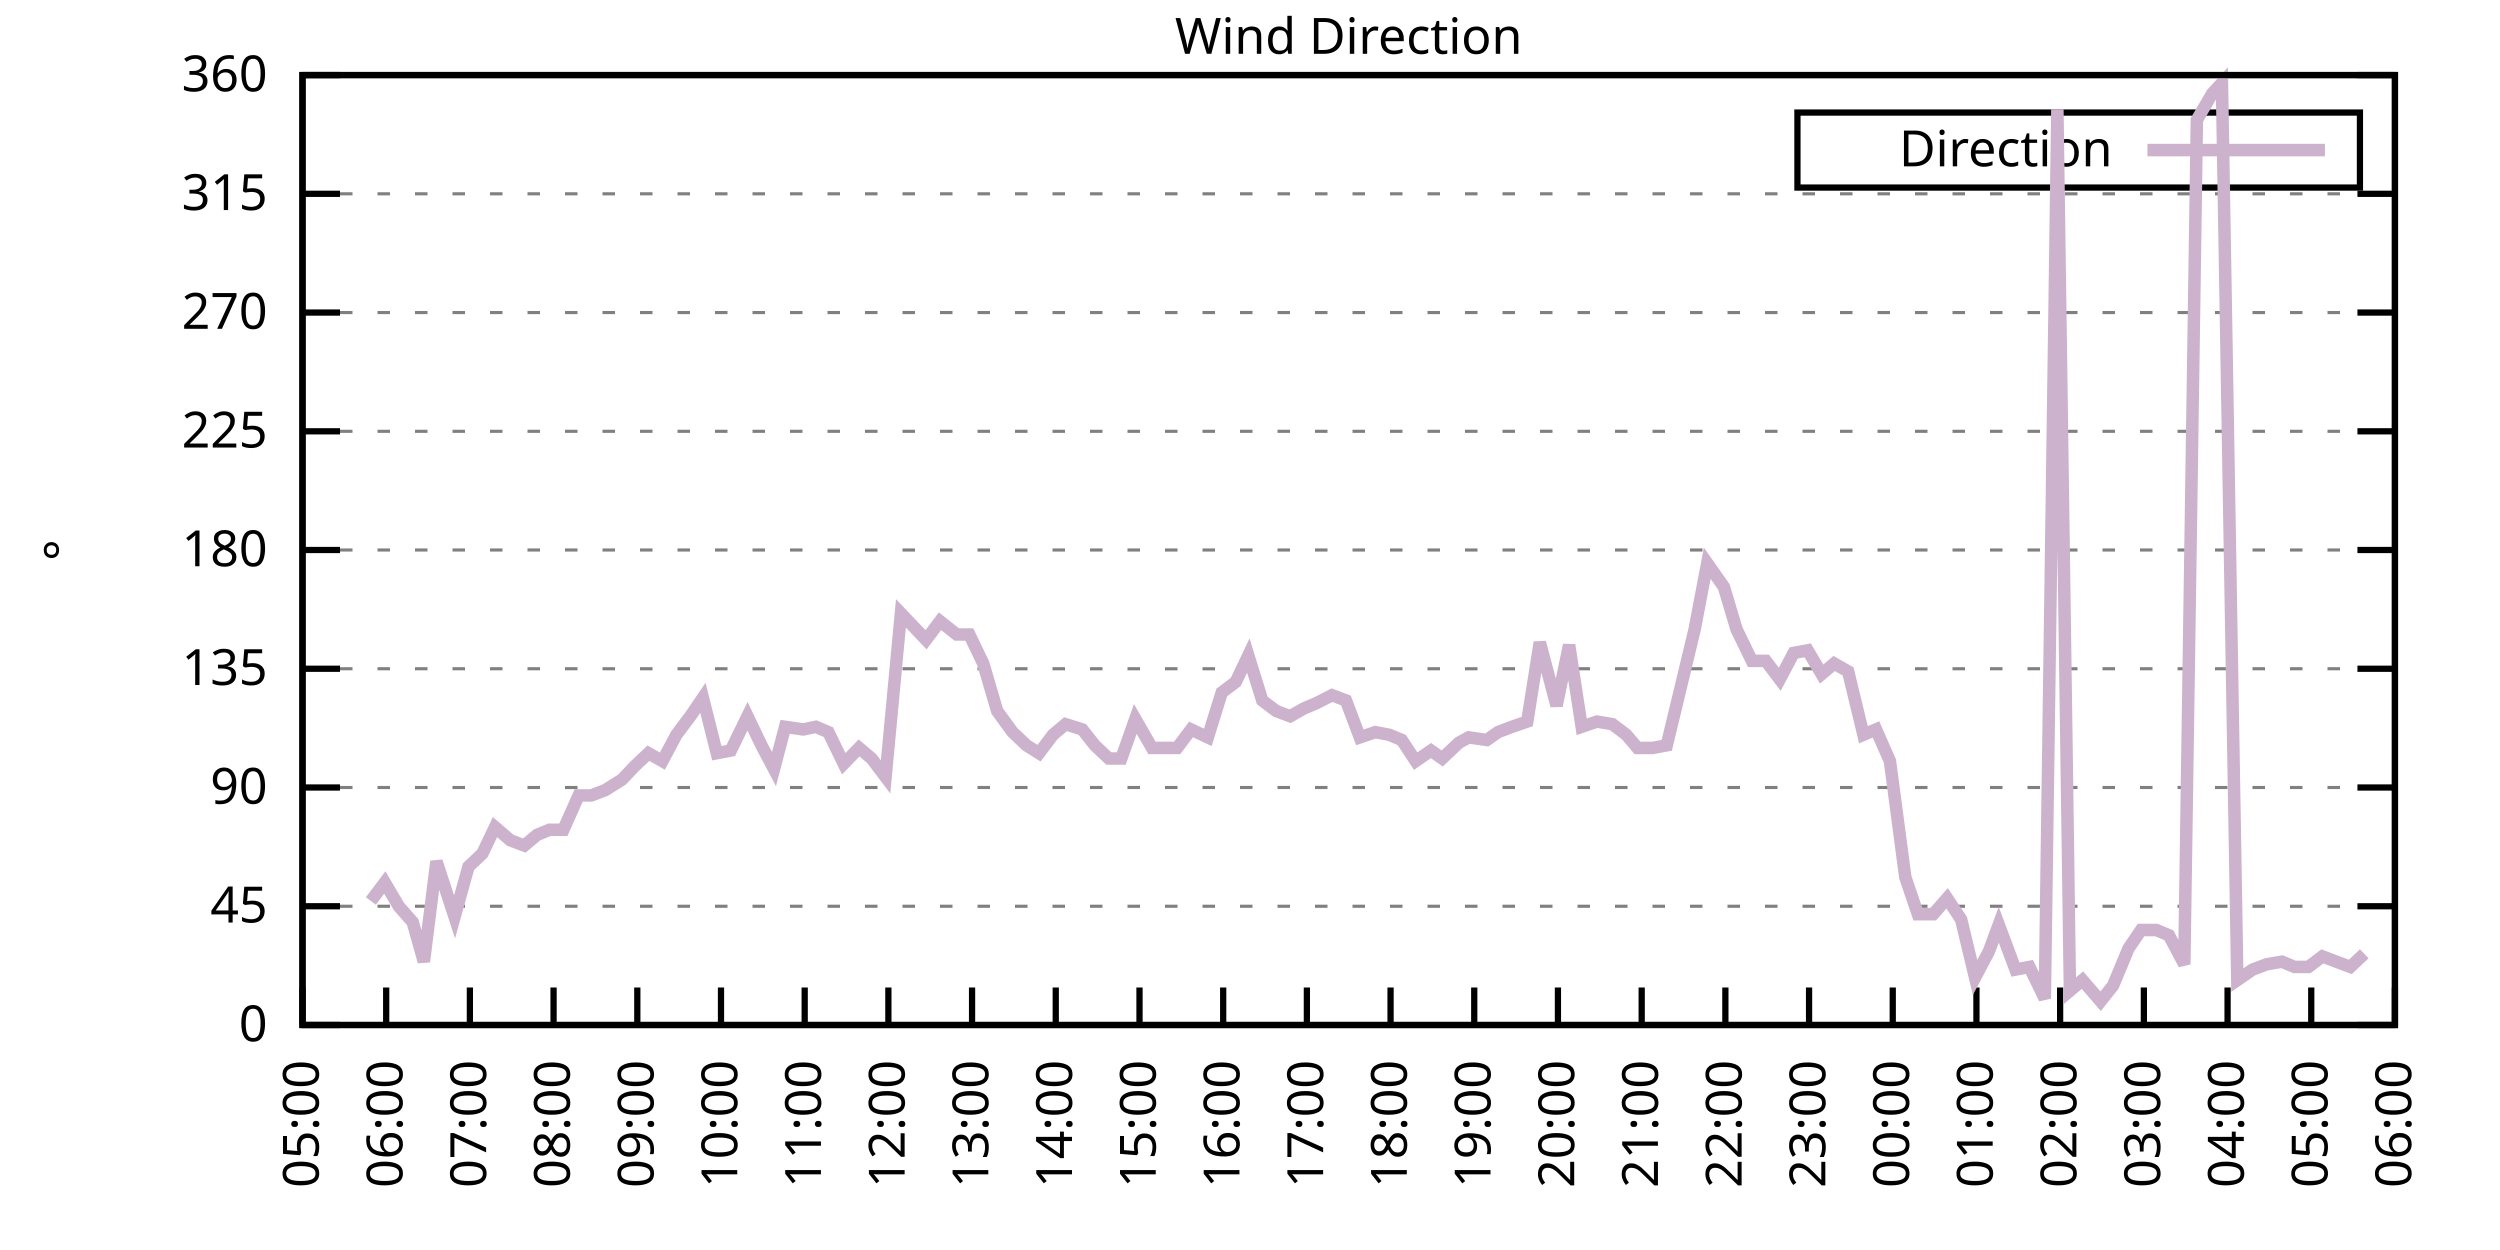
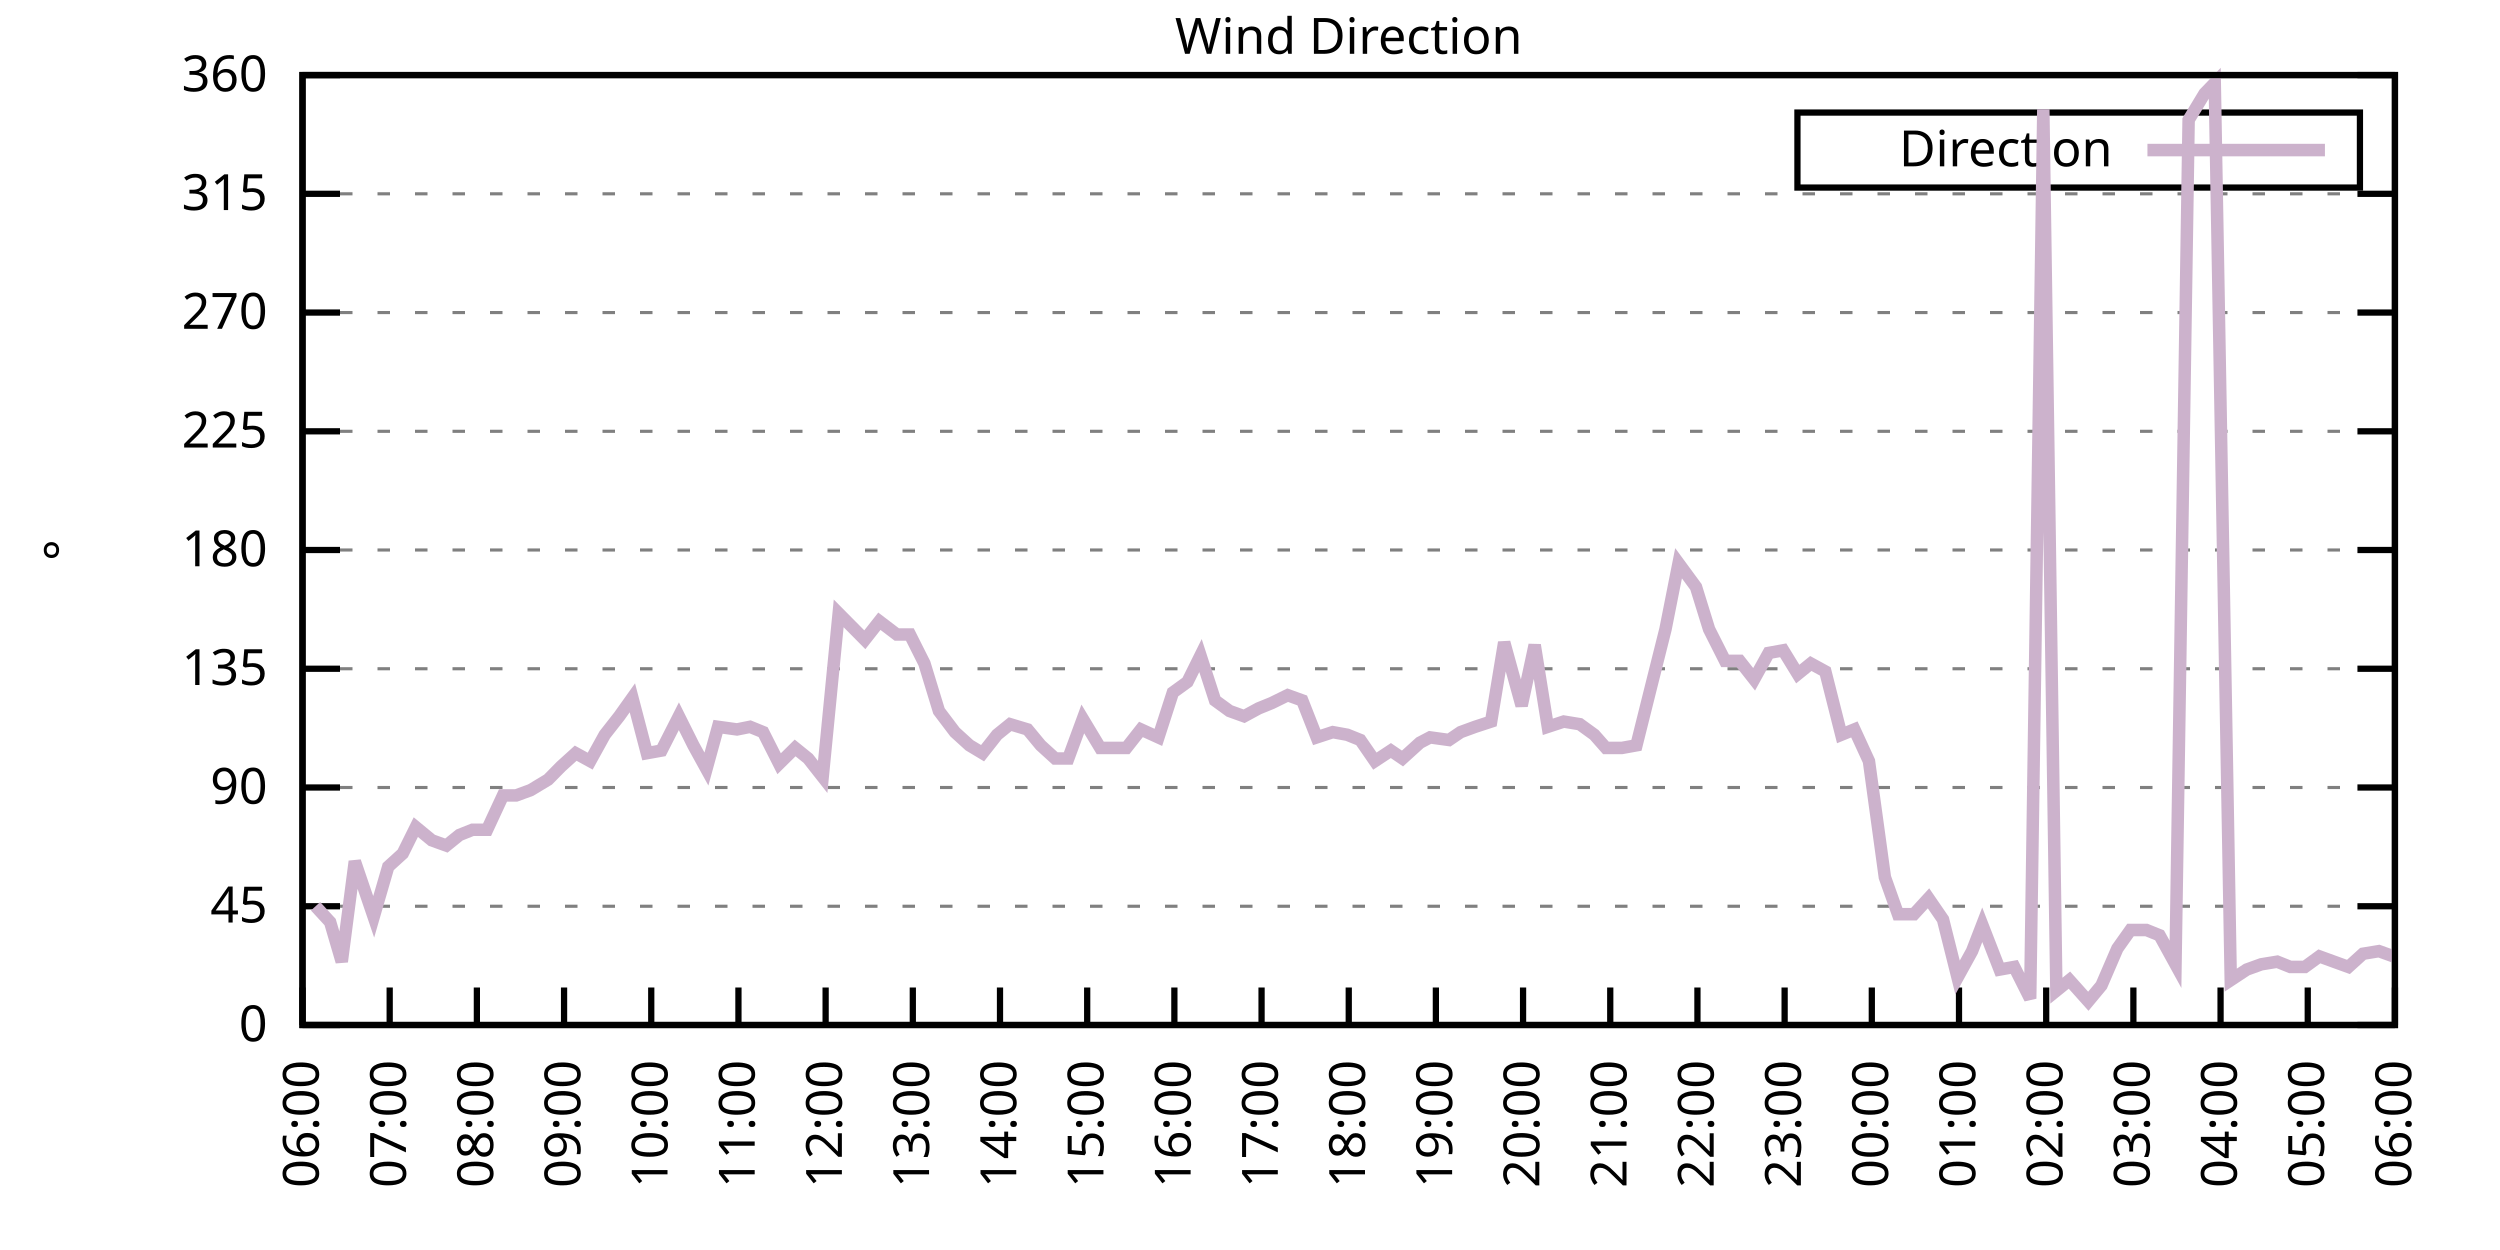
<svg xmlns="http://www.w3.org/2000/svg" xmlns:xlink="http://www.w3.org/1999/xlink" width="400" height="200" viewBox="0 0 400 200">
  <g id="gnuplot_canvas">
    <rect x="0" y="0" width="400" height="200" fill="none" />
    <defs>
      <circle id="gpDot" r="0.5" stroke-width="0.5" stroke="currentColor" />
      <path id="gpPt0" stroke-width="0.333" stroke="currentColor" d="M-1,0 h2 M0,-1 v2" />
      <path id="gpPt1" stroke-width="0.333" stroke="currentColor" d="M-1,-1 L1,1 M1,-1 L-1,1" />
      <path id="gpPt2" stroke-width="0.333" stroke="currentColor" d="M-1,0 L1,0 M0,-1 L0,1 M-1,-1 L1,1 M-1,1 L1,-1" />
      <rect id="gpPt3" stroke-width="0.333" stroke="currentColor" x="-1" y="-1" width="2" height="2" />
      <rect id="gpPt4" stroke-width="0.333" stroke="currentColor" fill="currentColor" x="-1" y="-1" width="2" height="2" />
      <circle id="gpPt5" stroke-width="0.333" stroke="currentColor" cx="0" cy="0" r="1" />
      <use xlink:href="#gpPt5" id="gpPt6" fill="currentColor" stroke="none" />
      <path id="gpPt7" stroke-width="0.333" stroke="currentColor" d="M0,-1.33 L-1.33,0.67 L1.33,0.67 z" />
      <use xlink:href="#gpPt7" id="gpPt8" fill="currentColor" stroke="none" />
      <use xlink:href="#gpPt7" id="gpPt9" stroke="currentColor" transform="rotate(180)" />
      <use xlink:href="#gpPt9" id="gpPt10" fill="currentColor" stroke="none" />
      <use xlink:href="#gpPt3" id="gpPt11" stroke="currentColor" transform="rotate(45)" />
      <use xlink:href="#gpPt11" id="gpPt12" fill="currentColor" stroke="none" />
      <path id="gpPt13" stroke-width="0.333" stroke="currentColor" d="M0,1.330 L1.265,0.411 L0.782,-1.067 L-0.782,-1.076 L-1.265,0.411 z" />
      <use xlink:href="#gpPt13" id="gpPt14" fill="currentColor" stroke="none" />
      <filter id="textbox" filterUnits="objectBoundingBox" x="0" y="0" height="1" width="1">
        <feFlood flood-color="white" flood-opacity="1" result="bgnd" />
        <feComposite in="SourceGraphic" in2="bgnd" operator="atop" />
      </filter>
      <filter id="greybox" filterUnits="objectBoundingBox" x="0" y="0" height="1" width="1">
        <feFlood flood-color="lightgrey" flood-opacity="1" result="grey" />
        <feComposite in="SourceGraphic" in2="grey" operator="atop" />
      </filter>
    </defs>
    <g fill="none" color="white" stroke="currentColor" stroke-width="1.00" stroke-linecap="butt" stroke-linejoin="miter">
</g>
    <g fill="none" color="black" stroke="currentColor" stroke-width="1.00" stroke-linecap="butt" stroke-linejoin="miter">
      <g stroke="none" shape-rendering="crispEdges">
        <polygon fill="rgb(255, 255, 255)" points="48.40,164.00 383.18,164.00 383.18,12.02 48.40,12.02 " />
      </g>
    </g>
    <g fill="none" color="black" stroke="currentColor" stroke-width="1.00" stroke-linecap="butt" stroke-linejoin="miter">
</g>
    <g fill="none" color="black" stroke="black" stroke-width="0.50" stroke-linecap="butt" stroke-linejoin="miter">
</g>
    <g fill="none" color="gray" stroke="currentColor" stroke-width="0.50" stroke-linecap="butt" stroke-linejoin="miter">
      <path stroke="gray" stroke-dasharray="2,4" class="gridline" d="M48.40,164.00 L383.19,164.00  " />
    </g>
    <g fill="none" color="gray" stroke="gray" stroke-width="1.00" stroke-linecap="butt" stroke-linejoin="miter">
</g>
    <g fill="none" color="black" stroke="currentColor" stroke-width="1.00" stroke-linecap="butt" stroke-linejoin="miter">
      <path stroke="black" d="M48.40,164.00 L54.40,164.00 M383.19,164.00 L377.19,164.00  " />
      <g transform="translate(42.80,166.60)" stroke="none" fill="black" font-family="Sans" font-size="8.00" text-anchor="end">
        <text>
          <tspan font-family="Sans"> 0</tspan>
        </text>
      </g>
    </g>
    <g fill="none" color="black" stroke="currentColor" stroke-width="1.00" stroke-linecap="butt" stroke-linejoin="miter">
</g>
    <g fill="none" color="black" stroke="black" stroke-width="0.50" stroke-linecap="butt" stroke-linejoin="miter">
</g>
    <g fill="none" color="gray" stroke="currentColor" stroke-width="0.50" stroke-linecap="butt" stroke-linejoin="miter">
      <path stroke="gray" stroke-dasharray="2,4" class="gridline" d="M48.40,145.00 L383.19,145.00  " />
    </g>
    <g fill="none" color="gray" stroke="gray" stroke-width="1.00" stroke-linecap="butt" stroke-linejoin="miter">
</g>
    <g fill="none" color="black" stroke="currentColor" stroke-width="1.00" stroke-linecap="butt" stroke-linejoin="miter">
      <path stroke="black" d="M48.40,145.00 L54.40,145.00 M383.19,145.00 L377.19,145.00  " />
      <g transform="translate(42.80,147.60)" stroke="none" fill="black" font-family="Sans" font-size="8.00" text-anchor="end">
        <text>
          <tspan font-family="Sans"> 45</tspan>
        </text>
      </g>
    </g>
    <g fill="none" color="black" stroke="currentColor" stroke-width="1.00" stroke-linecap="butt" stroke-linejoin="miter">
</g>
    <g fill="none" color="black" stroke="black" stroke-width="0.50" stroke-linecap="butt" stroke-linejoin="miter">
</g>
    <g fill="none" color="gray" stroke="currentColor" stroke-width="0.50" stroke-linecap="butt" stroke-linejoin="miter">
      <path stroke="gray" stroke-dasharray="2,4" class="gridline" d="M48.40,126.00 L383.19,126.00  " />
    </g>
    <g fill="none" color="gray" stroke="gray" stroke-width="1.00" stroke-linecap="butt" stroke-linejoin="miter">
</g>
    <g fill="none" color="black" stroke="currentColor" stroke-width="1.00" stroke-linecap="butt" stroke-linejoin="miter">
      <path stroke="black" d="M48.40,126.00 L54.40,126.00 M383.19,126.00 L377.19,126.00  " />
      <g transform="translate(42.80,128.60)" stroke="none" fill="black" font-family="Sans" font-size="8.00" text-anchor="end">
        <text>
          <tspan font-family="Sans"> 90</tspan>
        </text>
      </g>
    </g>
    <g fill="none" color="black" stroke="currentColor" stroke-width="1.00" stroke-linecap="butt" stroke-linejoin="miter">
</g>
    <g fill="none" color="black" stroke="black" stroke-width="0.50" stroke-linecap="butt" stroke-linejoin="miter">
</g>
    <g fill="none" color="gray" stroke="currentColor" stroke-width="0.50" stroke-linecap="butt" stroke-linejoin="miter">
      <path stroke="gray" stroke-dasharray="2,4" class="gridline" d="M48.40,107.00 L383.19,107.00  " />
    </g>
    <g fill="none" color="gray" stroke="gray" stroke-width="1.00" stroke-linecap="butt" stroke-linejoin="miter">
</g>
    <g fill="none" color="black" stroke="currentColor" stroke-width="1.00" stroke-linecap="butt" stroke-linejoin="miter">
      <path stroke="black" d="M48.40,107.00 L54.40,107.00 M383.19,107.00 L377.19,107.00  " />
      <g transform="translate(42.80,109.60)" stroke="none" fill="black" font-family="Sans" font-size="8.00" text-anchor="end">
        <text>
          <tspan font-family="Sans"> 135</tspan>
        </text>
      </g>
    </g>
    <g fill="none" color="black" stroke="currentColor" stroke-width="1.00" stroke-linecap="butt" stroke-linejoin="miter">
</g>
    <g fill="none" color="black" stroke="black" stroke-width="0.50" stroke-linecap="butt" stroke-linejoin="miter">
</g>
    <g fill="none" color="gray" stroke="currentColor" stroke-width="0.50" stroke-linecap="butt" stroke-linejoin="miter">
      <path stroke="gray" stroke-dasharray="2,4" class="gridline" d="M48.40,88.00 L383.19,88.00  " />
    </g>
    <g fill="none" color="gray" stroke="gray" stroke-width="1.00" stroke-linecap="butt" stroke-linejoin="miter">
</g>
    <g fill="none" color="black" stroke="currentColor" stroke-width="1.00" stroke-linecap="butt" stroke-linejoin="miter">
      <path stroke="black" d="M48.40,88.00 L54.40,88.00 M383.19,88.00 L377.19,88.00  " />
      <g transform="translate(42.80,90.60)" stroke="none" fill="black" font-family="Sans" font-size="8.00" text-anchor="end">
        <text>
          <tspan font-family="Sans"> 180</tspan>
        </text>
      </g>
    </g>
    <g fill="none" color="black" stroke="currentColor" stroke-width="1.00" stroke-linecap="butt" stroke-linejoin="miter">
</g>
    <g fill="none" color="black" stroke="black" stroke-width="0.50" stroke-linecap="butt" stroke-linejoin="miter">
</g>
    <g fill="none" color="gray" stroke="currentColor" stroke-width="0.50" stroke-linecap="butt" stroke-linejoin="miter">
      <path stroke="gray" stroke-dasharray="2,4" class="gridline" d="M48.40,69.01 L383.19,69.01  " />
    </g>
    <g fill="none" color="gray" stroke="gray" stroke-width="1.00" stroke-linecap="butt" stroke-linejoin="miter">
</g>
    <g fill="none" color="black" stroke="currentColor" stroke-width="1.00" stroke-linecap="butt" stroke-linejoin="miter">
      <path stroke="black" d="M48.40,69.01 L54.40,69.01 M383.19,69.01 L377.19,69.01  " />
      <g transform="translate(42.80,71.61)" stroke="none" fill="black" font-family="Sans" font-size="8.00" text-anchor="end">
        <text>
          <tspan font-family="Sans"> 225</tspan>
        </text>
      </g>
    </g>
    <g fill="none" color="black" stroke="currentColor" stroke-width="1.00" stroke-linecap="butt" stroke-linejoin="miter">
</g>
    <g fill="none" color="black" stroke="black" stroke-width="0.50" stroke-linecap="butt" stroke-linejoin="miter">
</g>
    <g fill="none" color="gray" stroke="currentColor" stroke-width="0.50" stroke-linecap="butt" stroke-linejoin="miter">
      <path stroke="gray" stroke-dasharray="2,4" class="gridline" d="M48.40,50.01 L383.19,50.01  " />
    </g>
    <g fill="none" color="gray" stroke="gray" stroke-width="1.00" stroke-linecap="butt" stroke-linejoin="miter">
</g>
    <g fill="none" color="black" stroke="currentColor" stroke-width="1.00" stroke-linecap="butt" stroke-linejoin="miter">
      <path stroke="black" d="M48.40,50.01 L54.40,50.01 M383.19,50.01 L377.19,50.01  " />
      <g transform="translate(42.80,52.61)" stroke="none" fill="black" font-family="Sans" font-size="8.00" text-anchor="end">
        <text>
          <tspan font-family="Sans"> 270</tspan>
        </text>
      </g>
    </g>
    <g fill="none" color="black" stroke="currentColor" stroke-width="1.00" stroke-linecap="butt" stroke-linejoin="miter">
</g>
    <g fill="none" color="black" stroke="black" stroke-width="0.50" stroke-linecap="butt" stroke-linejoin="miter">
</g>
    <g fill="none" color="gray" stroke="currentColor" stroke-width="0.50" stroke-linecap="butt" stroke-linejoin="miter">
      <path stroke="gray" stroke-dasharray="2,4" class="gridline" d="M48.40,31.01 L383.19,31.01  " />
    </g>
    <g fill="none" color="gray" stroke="gray" stroke-width="1.00" stroke-linecap="butt" stroke-linejoin="miter">
</g>
    <g fill="none" color="black" stroke="currentColor" stroke-width="1.00" stroke-linecap="butt" stroke-linejoin="miter">
      <path stroke="black" d="M48.40,31.01 L54.40,31.01 M383.19,31.01 L377.19,31.01  " />
      <g transform="translate(42.80,33.61)" stroke="none" fill="black" font-family="Sans" font-size="8.00" text-anchor="end">
        <text>
          <tspan font-family="Sans"> 315</tspan>
        </text>
      </g>
    </g>
    <g fill="none" color="black" stroke="currentColor" stroke-width="1.00" stroke-linecap="butt" stroke-linejoin="miter">
</g>
    <g fill="none" color="black" stroke="black" stroke-width="0.50" stroke-linecap="butt" stroke-linejoin="miter">
</g>
    <g fill="none" color="gray" stroke="currentColor" stroke-width="0.50" stroke-linecap="butt" stroke-linejoin="miter">
      <path stroke="gray" stroke-dasharray="2,4" class="gridline" d="M48.40,12.01 L383.19,12.01  " />
    </g>
    <g fill="none" color="gray" stroke="gray" stroke-width="1.00" stroke-linecap="butt" stroke-linejoin="miter">
</g>
    <g fill="none" color="black" stroke="currentColor" stroke-width="1.00" stroke-linecap="butt" stroke-linejoin="miter">
      <path stroke="black" d="M48.40,12.01 L54.40,12.01 M383.19,12.01 L377.19,12.01  " />
      <g transform="translate(42.80,14.61)" stroke="none" fill="black" font-family="Sans" font-size="8.00" text-anchor="end">
        <text>
          <tspan font-family="Sans"> 360</tspan>
        </text>
      </g>
    </g>
    <g fill="none" color="black" stroke="currentColor" stroke-width="1.00" stroke-linecap="butt" stroke-linejoin="miter">
      <path stroke="black" d="M48.40,164.00 L48.40,158.00  " />
      <g transform="translate(51.00,169.60) rotate(270.00)" stroke="none" fill="black" font-family="Sans" font-size="8.00" text-anchor="end">
        <text>
-           <tspan font-family="Sans">05:00</tspan>
-         </text>
-       </g>
-     </g>
-     <g fill="none" color="black" stroke="currentColor" stroke-width="1.00" stroke-linecap="butt" stroke-linejoin="miter">
-       <path stroke="black" d="M61.79,164.00 L61.79,158.00  " />
-       <g transform="translate(64.39,169.60) rotate(270.00)" stroke="none" fill="black" font-family="Sans" font-size="8.00" text-anchor="end">
-         <text>
          <tspan font-family="Sans">06:00</tspan>
        </text>
      </g>
    </g>
    <g fill="none" color="black" stroke="currentColor" stroke-width="1.00" stroke-linecap="butt" stroke-linejoin="miter">
-       <path stroke="black" d="M75.18,164.00 L75.18,158.00  " />
-       <g transform="translate(77.78,169.60) rotate(270.00)" stroke="none" fill="black" font-family="Sans" font-size="8.00" text-anchor="end">
+       <path stroke="black" d="M62.35,164.00 L62.35,158.00  " />
+       <g transform="translate(64.95,169.60) rotate(270.00)" stroke="none" fill="black" font-family="Sans" font-size="8.00" text-anchor="end">
        <text>
          <tspan font-family="Sans">07:00</tspan>
        </text>
      </g>
    </g>
    <g fill="none" color="black" stroke="currentColor" stroke-width="1.00" stroke-linecap="butt" stroke-linejoin="miter">
-       <path stroke="black" d="M88.57,164.00 L88.57,158.00  " />
-       <g transform="translate(91.17,169.60) rotate(270.00)" stroke="none" fill="black" font-family="Sans" font-size="8.00" text-anchor="end">
+       <path stroke="black" d="M76.30,164.00 L76.30,158.00  " />
+       <g transform="translate(78.90,169.60) rotate(270.00)" stroke="none" fill="black" font-family="Sans" font-size="8.00" text-anchor="end">
        <text>
          <tspan font-family="Sans">08:00</tspan>
        </text>
      </g>
    </g>
    <g fill="none" color="black" stroke="currentColor" stroke-width="1.00" stroke-linecap="butt" stroke-linejoin="miter">
-       <path stroke="black" d="M101.97,164.00 L101.97,158.00  " />
-       <g transform="translate(104.57,169.60) rotate(270.00)" stroke="none" fill="black" font-family="Sans" font-size="8.00" text-anchor="end">
+       <path stroke="black" d="M90.25,164.00 L90.25,158.00  " />
+       <g transform="translate(92.85,169.60) rotate(270.00)" stroke="none" fill="black" font-family="Sans" font-size="8.00" text-anchor="end">
        <text>
          <tspan font-family="Sans">09:00</tspan>
        </text>
      </g>
    </g>
    <g fill="none" color="black" stroke="currentColor" stroke-width="1.00" stroke-linecap="butt" stroke-linejoin="miter">
-       <path stroke="black" d="M115.36,164.00 L115.36,158.00  " />
-       <g transform="translate(117.96,169.60) rotate(270.00)" stroke="none" fill="black" font-family="Sans" font-size="8.00" text-anchor="end">
+       <path stroke="black" d="M104.20,164.00 L104.20,158.00  " />
+       <g transform="translate(106.80,169.60) rotate(270.00)" stroke="none" fill="black" font-family="Sans" font-size="8.00" text-anchor="end">
        <text>
          <tspan font-family="Sans">10:00</tspan>
        </text>
      </g>
    </g>
    <g fill="none" color="black" stroke="currentColor" stroke-width="1.00" stroke-linecap="butt" stroke-linejoin="miter">
-       <path stroke="black" d="M128.75,164.00 L128.75,158.00  " />
-       <g transform="translate(131.35,169.60) rotate(270.00)" stroke="none" fill="black" font-family="Sans" font-size="8.00" text-anchor="end">
+       <path stroke="black" d="M118.15,164.00 L118.15,158.00  " />
+       <g transform="translate(120.75,169.60) rotate(270.00)" stroke="none" fill="black" font-family="Sans" font-size="8.00" text-anchor="end">
        <text>
          <tspan font-family="Sans">11:00</tspan>
        </text>
      </g>
    </g>
    <g fill="none" color="black" stroke="currentColor" stroke-width="1.00" stroke-linecap="butt" stroke-linejoin="miter">
-       <path stroke="black" d="M142.14,164.00 L142.14,158.00  " />
-       <g transform="translate(144.74,169.60) rotate(270.00)" stroke="none" fill="black" font-family="Sans" font-size="8.00" text-anchor="end">
+       <path stroke="black" d="M132.10,164.00 L132.10,158.00  " />
+       <g transform="translate(134.70,169.60) rotate(270.00)" stroke="none" fill="black" font-family="Sans" font-size="8.00" text-anchor="end">
        <text>
          <tspan font-family="Sans">12:00</tspan>
        </text>
      </g>
    </g>
    <g fill="none" color="black" stroke="currentColor" stroke-width="1.00" stroke-linecap="butt" stroke-linejoin="miter">
-       <path stroke="black" d="M155.53,164.00 L155.53,158.00  " />
-       <g transform="translate(158.13,169.60) rotate(270.00)" stroke="none" fill="black" font-family="Sans" font-size="8.00" text-anchor="end">
+       <path stroke="black" d="M146.05,164.00 L146.05,158.00  " />
+       <g transform="translate(148.65,169.60) rotate(270.00)" stroke="none" fill="black" font-family="Sans" font-size="8.00" text-anchor="end">
        <text>
          <tspan font-family="Sans">13:00</tspan>
        </text>
      </g>
    </g>
    <g fill="none" color="black" stroke="currentColor" stroke-width="1.00" stroke-linecap="butt" stroke-linejoin="miter">
-       <path stroke="black" d="M168.92,164.00 L168.92,158.00  " />
-       <g transform="translate(171.52,169.60) rotate(270.00)" stroke="none" fill="black" font-family="Sans" font-size="8.00" text-anchor="end">
+       <path stroke="black" d="M160.00,164.00 L160.00,158.00  " />
+       <g transform="translate(162.60,169.60) rotate(270.00)" stroke="none" fill="black" font-family="Sans" font-size="8.00" text-anchor="end">
        <text>
          <tspan font-family="Sans">14:00</tspan>
        </text>
      </g>
    </g>
    <g fill="none" color="black" stroke="currentColor" stroke-width="1.00" stroke-linecap="butt" stroke-linejoin="miter">
-       <path stroke="black" d="M182.32,164.00 L182.32,158.00  " />
-       <g transform="translate(184.92,169.60) rotate(270.00)" stroke="none" fill="black" font-family="Sans" font-size="8.00" text-anchor="end">
+       <path stroke="black" d="M173.95,164.00 L173.95,158.00  " />
+       <g transform="translate(176.55,169.60) rotate(270.00)" stroke="none" fill="black" font-family="Sans" font-size="8.00" text-anchor="end">
        <text>
          <tspan font-family="Sans">15:00</tspan>
        </text>
      </g>
    </g>
    <g fill="none" color="black" stroke="currentColor" stroke-width="1.00" stroke-linecap="butt" stroke-linejoin="miter">
-       <path stroke="black" d="M195.71,164.00 L195.71,158.00  " />
-       <g transform="translate(198.31,169.60) rotate(270.00)" stroke="none" fill="black" font-family="Sans" font-size="8.00" text-anchor="end">
+       <path stroke="black" d="M187.90,164.00 L187.90,158.00  " />
+       <g transform="translate(190.50,169.60) rotate(270.00)" stroke="none" fill="black" font-family="Sans" font-size="8.00" text-anchor="end">
        <text>
          <tspan font-family="Sans">16:00</tspan>
        </text>
      </g>
    </g>
    <g fill="none" color="black" stroke="currentColor" stroke-width="1.00" stroke-linecap="butt" stroke-linejoin="miter">
-       <path stroke="black" d="M209.10,164.00 L209.10,158.00  " />
-       <g transform="translate(211.70,169.60) rotate(270.00)" stroke="none" fill="black" font-family="Sans" font-size="8.00" text-anchor="end">
+       <path stroke="black" d="M201.85,164.00 L201.85,158.00  " />
+       <g transform="translate(204.45,169.60) rotate(270.00)" stroke="none" fill="black" font-family="Sans" font-size="8.00" text-anchor="end">
        <text>
          <tspan font-family="Sans">17:00</tspan>
        </text>
      </g>
    </g>
    <g fill="none" color="black" stroke="currentColor" stroke-width="1.00" stroke-linecap="butt" stroke-linejoin="miter">
-       <path stroke="black" d="M222.49,164.00 L222.49,158.00  " />
-       <g transform="translate(225.09,169.60) rotate(270.00)" stroke="none" fill="black" font-family="Sans" font-size="8.00" text-anchor="end">
+       <path stroke="black" d="M215.80,164.00 L215.80,158.00  " />
+       <g transform="translate(218.40,169.60) rotate(270.00)" stroke="none" fill="black" font-family="Sans" font-size="8.00" text-anchor="end">
        <text>
          <tspan font-family="Sans">18:00</tspan>
        </text>
      </g>
    </g>
    <g fill="none" color="black" stroke="currentColor" stroke-width="1.00" stroke-linecap="butt" stroke-linejoin="miter">
-       <path stroke="black" d="M235.88,164.00 L235.88,158.00  " />
-       <g transform="translate(238.48,169.60) rotate(270.00)" stroke="none" fill="black" font-family="Sans" font-size="8.00" text-anchor="end">
+       <path stroke="black" d="M229.74,164.00 L229.74,158.00  " />
+       <g transform="translate(232.34,169.60) rotate(270.00)" stroke="none" fill="black" font-family="Sans" font-size="8.00" text-anchor="end">
        <text>
          <tspan font-family="Sans">19:00</tspan>
        </text>
      </g>
    </g>
    <g fill="none" color="black" stroke="currentColor" stroke-width="1.00" stroke-linecap="butt" stroke-linejoin="miter">
-       <path stroke="black" d="M249.27,164.00 L249.27,158.00  " />
-       <g transform="translate(251.87,169.60) rotate(270.00)" stroke="none" fill="black" font-family="Sans" font-size="8.00" text-anchor="end">
+       <path stroke="black" d="M243.69,164.00 L243.69,158.00  " />
+       <g transform="translate(246.29,169.60) rotate(270.00)" stroke="none" fill="black" font-family="Sans" font-size="8.00" text-anchor="end">
        <text>
          <tspan font-family="Sans">20:00</tspan>
        </text>
      </g>
    </g>
    <g fill="none" color="black" stroke="currentColor" stroke-width="1.00" stroke-linecap="butt" stroke-linejoin="miter">
-       <path stroke="black" d="M262.67,164.00 L262.67,158.00  " />
-       <g transform="translate(265.27,169.60) rotate(270.00)" stroke="none" fill="black" font-family="Sans" font-size="8.00" text-anchor="end">
+       <path stroke="black" d="M257.64,164.00 L257.64,158.00  " />
+       <g transform="translate(260.24,169.60) rotate(270.00)" stroke="none" fill="black" font-family="Sans" font-size="8.00" text-anchor="end">
        <text>
          <tspan font-family="Sans">21:00</tspan>
        </text>
      </g>
    </g>
    <g fill="none" color="black" stroke="currentColor" stroke-width="1.00" stroke-linecap="butt" stroke-linejoin="miter">
-       <path stroke="black" d="M276.06,164.00 L276.06,158.00  " />
-       <g transform="translate(278.66,169.60) rotate(270.00)" stroke="none" fill="black" font-family="Sans" font-size="8.00" text-anchor="end">
+       <path stroke="black" d="M271.59,164.00 L271.59,158.00  " />
+       <g transform="translate(274.19,169.60) rotate(270.00)" stroke="none" fill="black" font-family="Sans" font-size="8.00" text-anchor="end">
        <text>
          <tspan font-family="Sans">22:00</tspan>
        </text>
      </g>
    </g>
    <g fill="none" color="black" stroke="currentColor" stroke-width="1.00" stroke-linecap="butt" stroke-linejoin="miter">
-       <path stroke="black" d="M289.45,164.00 L289.45,158.00  " />
-       <g transform="translate(292.05,169.60) rotate(270.00)" stroke="none" fill="black" font-family="Sans" font-size="8.00" text-anchor="end">
+       <path stroke="black" d="M285.54,164.00 L285.54,158.00  " />
+       <g transform="translate(288.14,169.60) rotate(270.00)" stroke="none" fill="black" font-family="Sans" font-size="8.00" text-anchor="end">
        <text>
          <tspan font-family="Sans">23:00</tspan>
        </text>
      </g>
    </g>
    <g fill="none" color="black" stroke="currentColor" stroke-width="1.00" stroke-linecap="butt" stroke-linejoin="miter">
-       <path stroke="black" d="M302.84,164.00 L302.84,158.00  " />
-       <g transform="translate(305.44,169.60) rotate(270.00)" stroke="none" fill="black" font-family="Sans" font-size="8.00" text-anchor="end">
+       <path stroke="black" d="M299.49,164.00 L299.49,158.00  " />
+       <g transform="translate(302.09,169.60) rotate(270.00)" stroke="none" fill="black" font-family="Sans" font-size="8.00" text-anchor="end">
        <text>
          <tspan font-family="Sans">00:00</tspan>
        </text>
      </g>
    </g>
    <g fill="none" color="black" stroke="currentColor" stroke-width="1.00" stroke-linecap="butt" stroke-linejoin="miter">
-       <path stroke="black" d="M316.23,164.00 L316.23,158.00  " />
-       <g transform="translate(318.83,169.60) rotate(270.00)" stroke="none" fill="black" font-family="Sans" font-size="8.00" text-anchor="end">
+       <path stroke="black" d="M313.44,164.00 L313.44,158.00  " />
+       <g transform="translate(316.04,169.60) rotate(270.00)" stroke="none" fill="black" font-family="Sans" font-size="8.00" text-anchor="end">
        <text>
          <tspan font-family="Sans">01:00</tspan>
        </text>
      </g>
    </g>
    <g fill="none" color="black" stroke="currentColor" stroke-width="1.00" stroke-linecap="butt" stroke-linejoin="miter">
-       <path stroke="black" d="M329.62,164.00 L329.62,158.00  " />
-       <g transform="translate(332.22,169.60) rotate(270.00)" stroke="none" fill="black" font-family="Sans" font-size="8.00" text-anchor="end">
+       <path stroke="black" d="M327.39,164.00 L327.39,158.00  " />
+       <g transform="translate(329.99,169.60) rotate(270.00)" stroke="none" fill="black" font-family="Sans" font-size="8.00" text-anchor="end">
        <text>
          <tspan font-family="Sans">02:00</tspan>
        </text>
      </g>
    </g>
    <g fill="none" color="black" stroke="currentColor" stroke-width="1.00" stroke-linecap="butt" stroke-linejoin="miter">
-       <path stroke="black" d="M343.02,164.00 L343.02,158.00  " />
-       <g transform="translate(345.62,169.60) rotate(270.00)" stroke="none" fill="black" font-family="Sans" font-size="8.00" text-anchor="end">
+       <path stroke="black" d="M341.34,164.00 L341.34,158.00  " />
+       <g transform="translate(343.94,169.60) rotate(270.00)" stroke="none" fill="black" font-family="Sans" font-size="8.00" text-anchor="end">
        <text>
          <tspan font-family="Sans">03:00</tspan>
        </text>
      </g>
    </g>
    <g fill="none" color="black" stroke="currentColor" stroke-width="1.00" stroke-linecap="butt" stroke-linejoin="miter">
-       <path stroke="black" d="M356.41,164.00 L356.41,158.00  " />
-       <g transform="translate(359.01,169.60) rotate(270.00)" stroke="none" fill="black" font-family="Sans" font-size="8.00" text-anchor="end">
+       <path stroke="black" d="M355.29,164.00 L355.29,158.00  " />
+       <g transform="translate(357.89,169.60) rotate(270.00)" stroke="none" fill="black" font-family="Sans" font-size="8.00" text-anchor="end">
        <text>
          <tspan font-family="Sans">04:00</tspan>
        </text>
      </g>
    </g>
    <g fill="none" color="black" stroke="currentColor" stroke-width="1.00" stroke-linecap="butt" stroke-linejoin="miter">
-       <path stroke="black" d="M369.80,164.00 L369.80,158.00  " />
-       <g transform="translate(372.40,169.60) rotate(270.00)" stroke="none" fill="black" font-family="Sans" font-size="8.00" text-anchor="end">
+       <path stroke="black" d="M369.24,164.00 L369.24,158.00  " />
+       <g transform="translate(371.84,169.60) rotate(270.00)" stroke="none" fill="black" font-family="Sans" font-size="8.00" text-anchor="end">
        <text>
          <tspan font-family="Sans">05:00</tspan>
        </text>
      </g>
    </g>
    <g fill="none" color="black" stroke="currentColor" stroke-width="1.00" stroke-linecap="butt" stroke-linejoin="miter">
      <path stroke="black" d="M383.19,164.00 L383.19,158.00  " />
      <g transform="translate(385.79,169.60) rotate(270.00)" stroke="none" fill="black" font-family="Sans" font-size="8.00" text-anchor="end">
        <text>
          <tspan font-family="Sans">06:00</tspan>
        </text>
      </g>
    </g>
    <g fill="none" color="black" stroke="currentColor" stroke-width="1.00" stroke-linecap="butt" stroke-linejoin="miter">
</g>
    <g fill="none" color="black" stroke="currentColor" stroke-width="1.00" stroke-linecap="butt" stroke-linejoin="miter">
      <path stroke="black" d="M48.40,12.01 L48.40,164.00 L383.19,164.00 L383.19,12.01 L48.40,12.01 Z  " />
    </g>
    <g fill="none" color="black" stroke="currentColor" stroke-width="1.00" stroke-linecap="butt" stroke-linejoin="miter">
</g>
    <g fill="none" color="black" stroke="currentColor" stroke-width="1.00" stroke-linecap="butt" stroke-linejoin="miter">
      <path stroke="black" d="M287.59,30.01 L287.59,18.01 L377.59,18.01 L377.59,30.01 L287.59,30.01 Z  " />
    </g>
    <g id="Wind_direction_plot_1">
      <g fill="none" color="white" stroke="black" stroke-width="2.00" stroke-linecap="butt" stroke-linejoin="miter">
</g>
      <g fill="none" color="black" stroke="currentColor" stroke-width="2.00" stroke-linecap="butt" stroke-linejoin="miter">
        <g transform="translate(337.99,26.61)" stroke="none" fill="black" font-family="Sans" font-size="8.00" text-anchor="end">
          <text>
            <tspan font-family="Sans">Direction</tspan>
          </text>
        </g>
      </g>
      <g fill="none" color="black" stroke="currentColor" stroke-width="2.00" stroke-linecap="butt" stroke-linejoin="miter">
-         <path stroke="rgb(204, 178, 204)" d="M343.59,24.01 L371.99,24.01 M59.34,144.16 L61.57,141.20 L63.80,145.00 L66.03,147.53 L67.82,153.87 L69.83,137.82   L72.73,146.69 L74.96,138.67 L77.19,136.56 L79.20,132.34 L81.66,134.45 L83.89,135.29 L85.90,133.60 L87.91,132.76   L90.14,132.76 L92.59,127.27 L94.60,127.27 L96.83,126.42 L99.51,124.74 L101.52,122.62 L103.75,120.51 L105.98,121.78   L108.22,117.56 L110.45,114.60 L112.46,111.65 L114.69,120.51 L116.92,120.09 L119.60,114.60 L121.83,119.25 L123.84,123.05   L125.62,116.29 L128.53,116.71 L130.54,116.29 L132.54,117.14 L135.00,122.20 L137.45,119.67 L139.46,121.36 L141.69,124.31   L144.15,98.14 L148.17,102.36 L150.40,99.40 L153.08,101.52 L155.09,101.52 L157.32,106.16 L159.55,113.76 L162.01,117.14   L164.24,119.25 L166.25,120.51 L168.48,117.56 L170.49,115.87 L173.17,116.71 L175.17,119.25 L177.41,121.36 L179.41,121.36   L181.65,115.03 L184.32,119.67 L186.33,119.67 L188.34,119.67 L190.57,116.71 L193.25,117.98 L195.48,110.80 L197.72,109.11   L199.73,104.89 L201.96,112.07 L204.19,113.76 L206.42,114.60 L208.65,113.34 L210.66,112.49 L213.12,111.23 L215.35,112.07   L217.58,117.98 L220.04,117.14 L222.27,117.56 L224.28,118.40 L226.51,121.78 L228.96,120.09 L230.75,121.36 L233.43,118.83   L234.99,117.98 L237.89,118.40 L239.68,117.14 L241.91,116.29 L244.36,115.45 L246.37,102.78 L249.05,112.91 L251.06,103.20   L253.07,116.29 L255.52,115.45 L257.98,115.87 L260.21,117.56 L262.00,119.67 L264.45,119.67 L266.68,119.25 L268.92,109.96   L271.15,100.67 L273.16,90.12 L275.83,93.92 L277.84,100.67 L280.30,105.74 L282.53,105.74 L284.76,108.69 L286.99,104.47   L289.23,104.05 L291.46,107.85 L293.47,106.16 L295.70,107.43 L298.15,117.56 L300.16,116.71 L302.39,121.78 L304.85,140.36   L306.86,146.27 L309.31,146.27 L311.54,143.73 L313.78,147.11 L316.01,156.40 L318.24,152.18 L319.80,147.96 L322.48,155.13   L324.71,154.71 L327.17,159.78 L329.18,17.50 L331.19,158.51 L333.19,156.82 L336.10,160.20 L338.10,157.67 L340.56,151.76   L342.57,148.80 L345.02,148.80 L347.03,149.65 L349.49,154.29 L351.50,19.19 L353.95,14.97 L355.51,13.28 L357.97,156.82   L360.42,155.13 L362.66,154.29 L365.11,153.87 L367.12,154.71 L369.35,154.71 L371.58,153.02 L373.82,153.87 L376.05,154.71   L378.28,152.60  " />
+         <path stroke="rgb(204, 178, 204)" d="M343.59,24.01 L371.99,24.01 M50.49,145.00 L52.82,147.53 L54.68,153.87 L56.77,137.82 L59.79,146.69 L62.12,138.67   L64.44,136.56 L66.53,132.34 L69.09,134.45 L71.42,135.29 L73.51,133.60 L75.60,132.76 L77.93,132.76 L80.48,127.27   L82.58,127.27 L84.90,126.42 L87.69,124.74 L89.78,122.62 L92.11,120.51 L94.43,121.78 L96.76,117.56 L99.08,114.60   L101.18,111.65 L103.50,120.51 L105.83,120.09 L108.62,114.60 L110.94,119.25 L113.03,123.05 L114.89,116.29 L117.92,116.71   L120.01,116.29 L122.10,117.14 L124.66,122.20 L127.22,119.67 L129.31,121.36 L131.63,124.31 L134.19,98.14 L138.37,102.36   L140.70,99.40 L143.49,101.52 L145.58,101.52 L147.91,106.16 L150.23,113.76 L152.79,117.14 L155.11,119.25 L157.21,120.51   L159.53,117.56 L161.62,115.87 L164.41,116.71 L166.51,119.25 L168.83,121.36 L170.92,121.36 L173.25,115.03 L176.04,119.67   L178.13,119.67 L180.22,119.67 L182.55,116.71 L185.34,117.98 L187.66,110.80 L189.99,109.11 L192.08,104.89 L194.41,112.07   L196.73,113.76 L199.06,114.60 L201.38,113.34 L203.47,112.49 L206.03,111.23 L208.36,112.07 L210.68,117.98 L213.24,117.14   L215.56,117.56 L217.65,118.40 L219.98,121.78 L222.54,120.09 L224.40,121.36 L227.19,118.83 L228.81,117.98 L231.84,118.40   L233.70,117.14 L236.02,116.29 L238.58,115.45 L240.67,102.78 L243.46,112.91 L245.55,103.20 L247.65,116.29 L250.20,115.45   L252.76,115.87 L255.09,117.56 L256.95,119.67 L259.50,119.67 L261.83,119.25 L264.15,109.96 L266.48,100.67 L268.57,90.12   L271.36,93.92 L273.45,100.67 L276.01,105.74 L278.34,105.74 L280.66,108.69 L282.99,104.47 L285.31,104.05 L287.64,107.85   L289.73,106.16 L292.05,107.43 L294.61,117.56 L296.70,116.71 L299.03,121.78 L301.58,140.36 L303.68,146.27 L306.23,146.27   L308.56,143.73 L310.88,147.11 L313.21,156.40 L315.53,152.18 L317.16,147.96 L319.95,155.13 L322.28,154.71 L324.83,159.78   L326.93,17.50 L329.02,158.51 L331.11,156.82 L334.13,160.20 L336.23,157.67 L338.78,151.76 L340.88,148.80 L343.43,148.80   L345.53,149.65 L348.08,154.29 L350.18,19.19 L352.73,14.97 L354.36,13.28 L356.92,156.82 L359.48,155.13 L361.80,154.29   L364.36,153.87 L366.45,154.71 L368.78,154.71 L371.10,153.02 L373.43,153.87 L375.75,154.71 L378.08,152.60 L380.63,152.18   L382.96,153.02  " />
      </g>
    </g>
    <g fill="none" color="black" stroke="currentColor" stroke-width="2.00" stroke-linecap="butt" stroke-linejoin="miter">
</g>
    <g fill="none" color="black" stroke="black" stroke-width="1.00" stroke-linecap="butt" stroke-linejoin="miter">
</g>
    <g fill="none" color="black" stroke="currentColor" stroke-width="1.00" stroke-linecap="butt" stroke-linejoin="miter">
      <path stroke="black" d="M48.40,12.01 L48.40,164.00 L383.19,164.00 L383.19,12.01 L48.40,12.01 Z  " />
      <g transform="translate(12.80,88.01) rotate(270.00)" stroke="none" fill="black" font-family="Sans" font-size="8.00" text-anchor="middle">
        <text>
          <tspan font-family="Sans">°</tspan>
        </text>
      </g>
    </g>
    <g fill="none" color="black" stroke="currentColor" stroke-width="1.00" stroke-linecap="butt" stroke-linejoin="miter">
</g>
    <g fill="none" color="black" stroke="currentColor" stroke-width="1.00" stroke-linecap="butt" stroke-linejoin="miter">
      <g transform="translate(215.79,8.61)" stroke="none" fill="black" font-family="Sans" font-size="8.00" text-anchor="middle">
        <text>
          <tspan font-family="Sans">Wind Direction</tspan>
        </text>
      </g>
    </g>
    <g fill="none" color="black" stroke="currentColor" stroke-width="1.00" stroke-linecap="butt" stroke-linejoin="miter">
</g>
  </g>
</svg>
